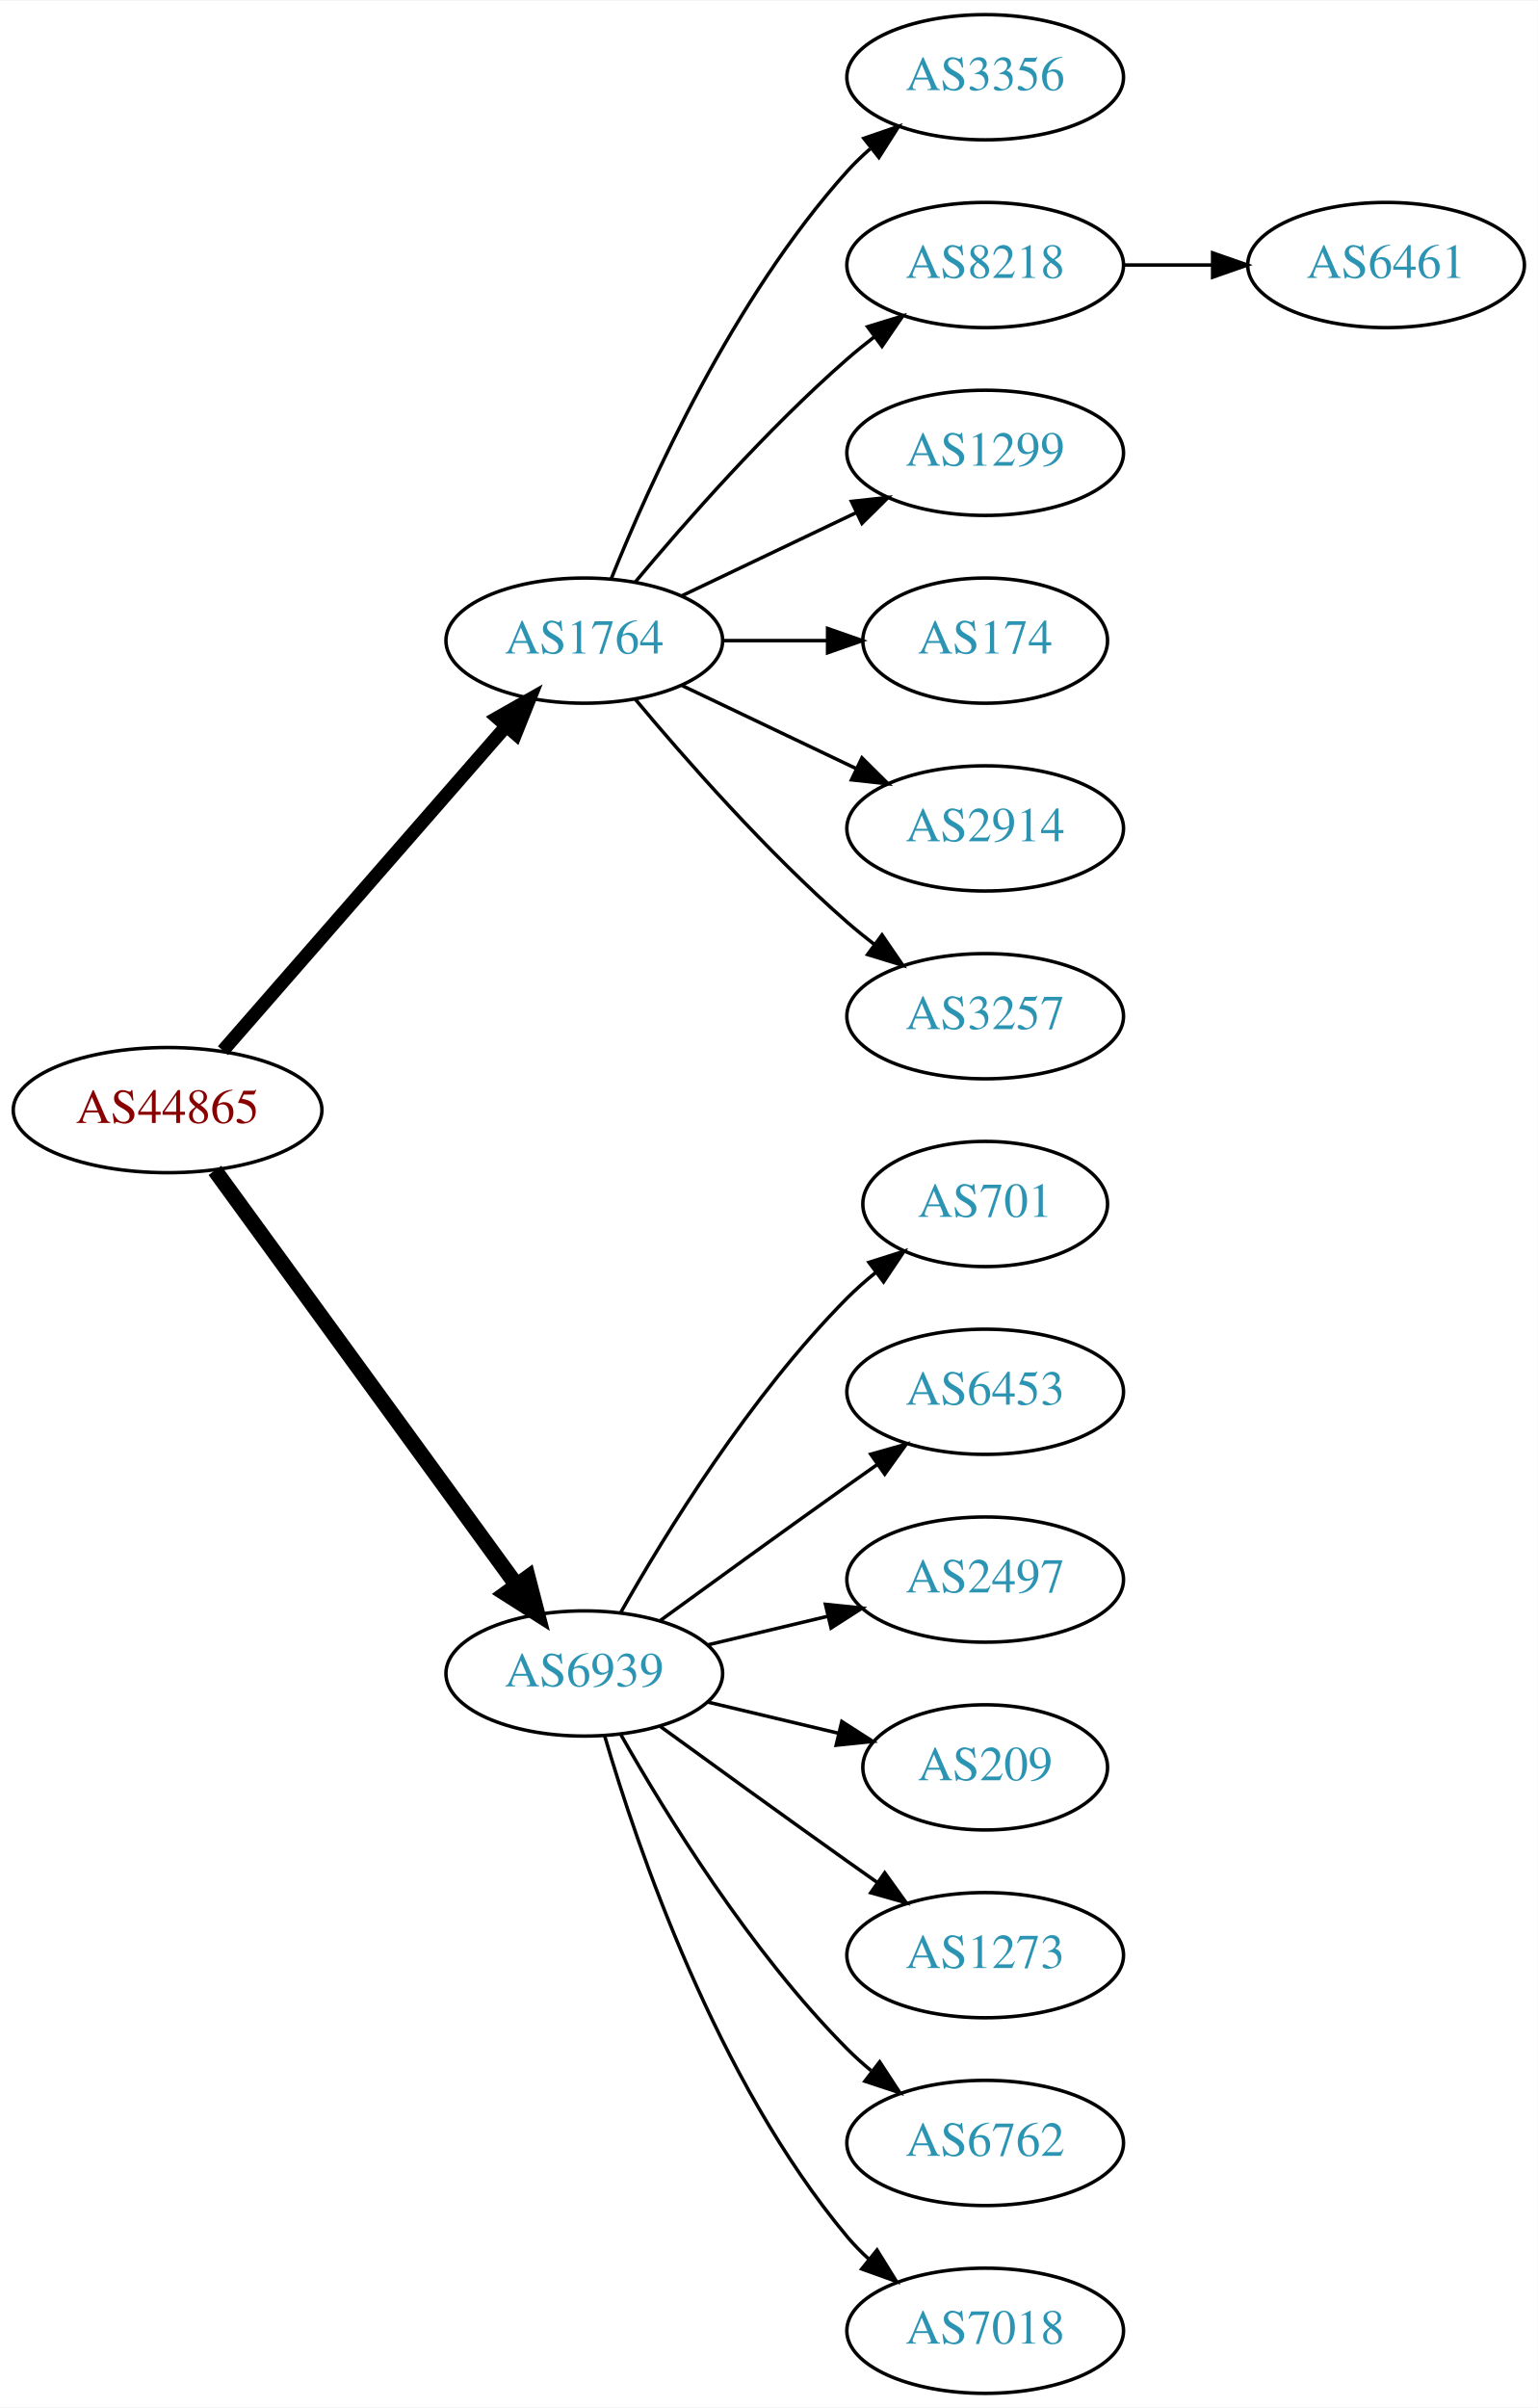
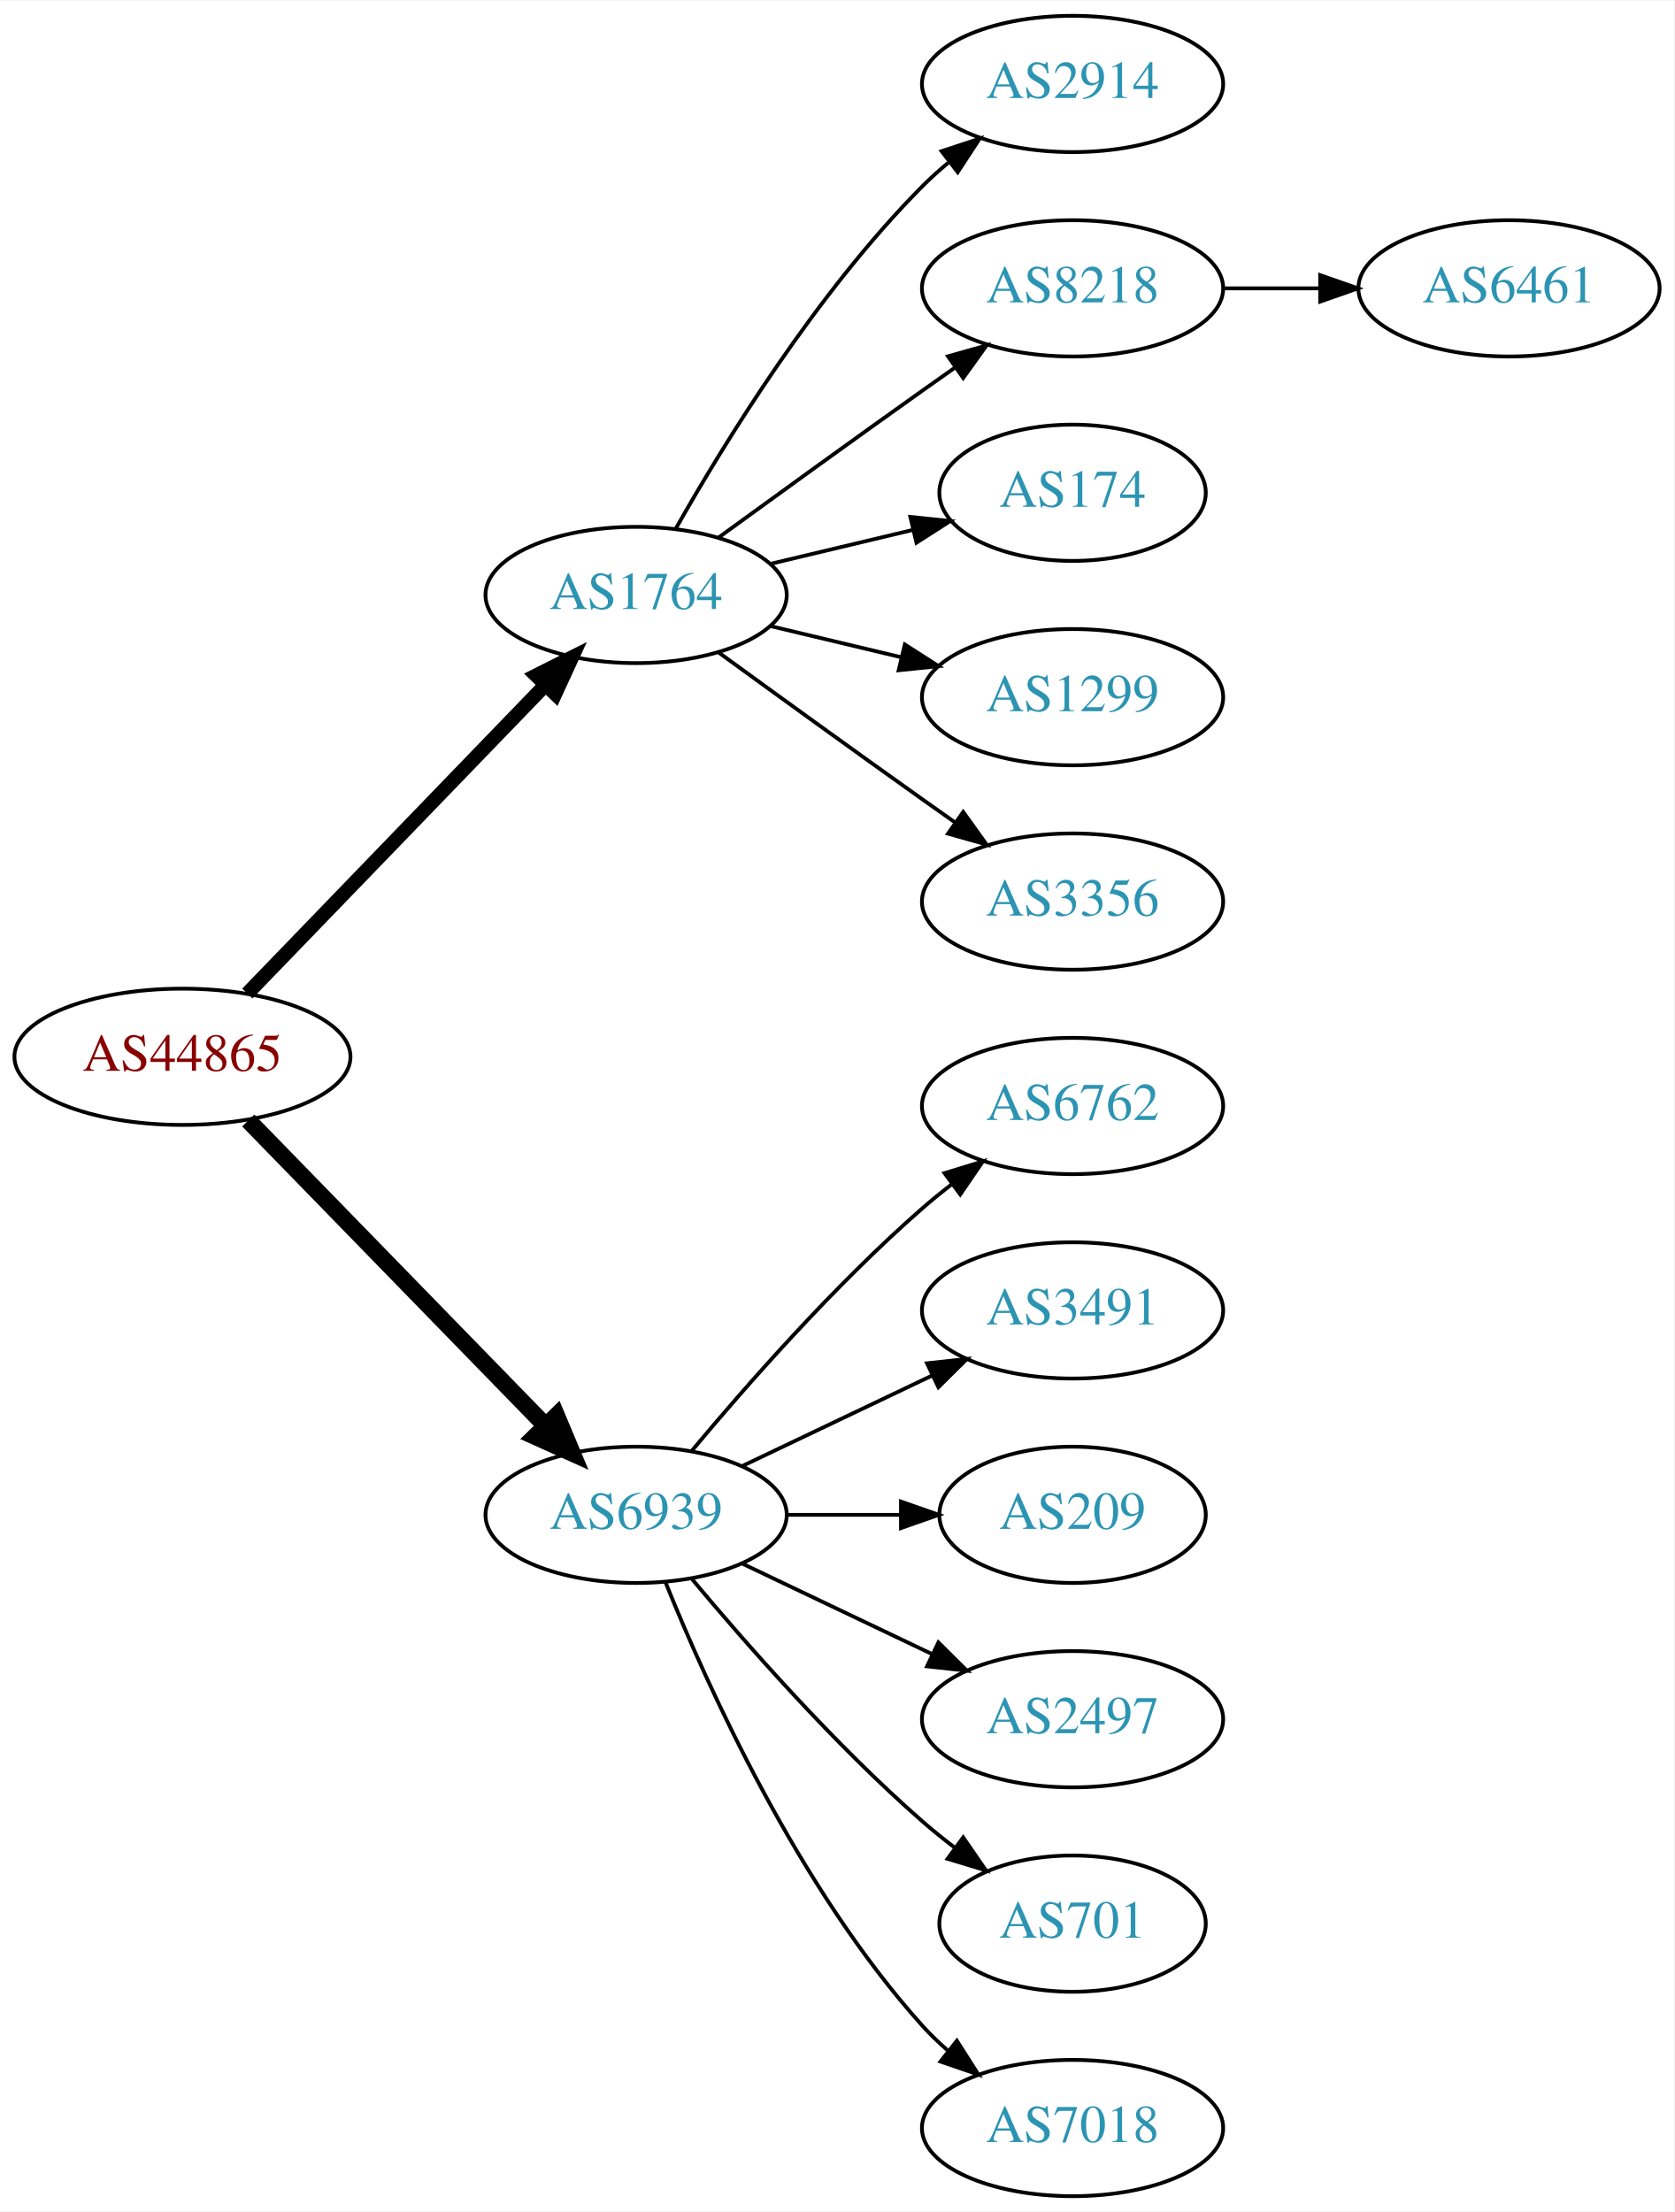
- <svg xmlns="http://www.w3.org/2000/svg" xmlns:xlink="http://www.w3.org/1999/xlink" width="442pt" height="692pt" viewBox="0.00 0.00 442.27 692.00">
-   <g id="graph0" class="graph" transform="scale(1 1) rotate(0) translate(4 688)">
-     <polygon fill="white" stroke="none" points="-4,4 -4,-688 438.271,-688 438.271,4 -4,4" />
+ <svg xmlns="http://www.w3.org/2000/svg" xmlns:xlink="http://www.w3.org/1999/xlink" width="442pt" height="584pt" viewBox="0.00 0.00 442.27 584.00">
+   <g id="graph0" class="graph" transform="scale(1 1) rotate(0) translate(4 580)">
+     <polygon fill="white" stroke="none" points="-4,4 -4,-580 438.271,-580 438.271,4 -4,4" />
    <g id="node1" class="node">
      <g id="a_node1">
        <a xlink:href="/asn/44865" xlink:title="AS44865 ~ derStandard.at GmbH [AT]">
-           <ellipse fill="#ffffff" stroke="black" cx="44.196" cy="-369" rx="44.393" ry="18" />
-           <text text-anchor="middle" x="44.196" y="-365.3" font-family="Times,serif" font-size="14.00" fill="#880000">AS44865</text>
+           <ellipse fill="#ffffff" stroke="black" cx="44.196" cy="-301" rx="44.393" ry="18" />
+           <text text-anchor="middle" x="44.196" y="-297.3" font-family="Times,serif" font-size="14.00" fill="#880000">AS44865</text>
        </a>
      </g>
    </g>
    <g id="node2" class="node">
      <g id="a_node2">
        <a xlink:href="/asn/1764" xlink:title="AS1764 ~ NEXTLAYER-AS [AT]">
-           <ellipse fill="#ffffff" stroke="black" cx="164.039" cy="-504" rx="39.794" ry="18" />
-           <text text-anchor="middle" x="164.039" y="-500.3" font-family="Times,serif" font-size="14.00" fill="#2c94b3">AS1764</text>
+           <ellipse fill="#ffffff" stroke="black" cx="164.039" cy="-423" rx="39.794" ry="18" />
+           <text text-anchor="middle" x="164.039" y="-419.3" font-family="Times,serif" font-size="14.00" fill="#2c94b3">AS1764</text>
        </a>
      </g>
    </g>
    <g id="edge1" class="edge">
-       <path fill="none" stroke="black" stroke-width="3.857" d="M60.121,-386.098C80.663,-409.631 117.782,-452.155 141.379,-479.187" />
-       <polygon fill="black" stroke="black" stroke-width="3.857" points="139.022,-481.809 148.235,-487.041 144.296,-477.206 139.022,-481.809" />
+       <path fill="none" stroke="black" stroke-width="3.75" d="M61.334,-317.708C81.697,-338.789 116.851,-375.183 140.026,-399.175" />
+       <polygon fill="black" stroke="black" stroke-width="3.75" points="137.63,-401.733 147.095,-406.494 142.665,-396.87 137.63,-401.733" />
    </g>
    <g id="node3" class="node">
      <g id="a_node3">
        <a xlink:href="/asn/6939" xlink:title="AS6939 ~ Hurricane Electric LLC [US]">
-           <ellipse fill="#ffffff" stroke="black" cx="164.039" cy="-207" rx="39.794" ry="18" />
-           <text text-anchor="middle" x="164.039" y="-203.3" font-family="Times,serif" font-size="14.00" fill="#2c94b3">AS6939</text>
+           <ellipse fill="#ffffff" stroke="black" cx="164.039" cy="-180" rx="39.794" ry="18" />
+           <text text-anchor="middle" x="164.039" y="-176.3" font-family="Times,serif" font-size="14.00" fill="#2c94b3">AS6939</text>
        </a>
      </g>
    </g>
    <g id="edge2" class="edge">
-       <path fill="none" stroke="black" stroke-width="4.5" d="M57.807,-351.663C78.628,-323.04 120.29,-265.767 144.479,-232.514" />
-       <polygon fill="black" stroke="black" stroke-width="4.5" points="147.82,-234.615 150.518,-224.212 141.451,-229.983 147.82,-234.615" />
+       <path fill="none" stroke="black" stroke-width="4.5" d="M61.582,-284.175C82.011,-263.198 117.049,-227.222 140.129,-203.523" />
+       <polygon fill="black" stroke="black" stroke-width="4.5" points="143.013,-206.206 147.169,-196.295 137.371,-200.712 143.013,-206.206" />
    </g>
    <g id="node4" class="node">
      <g id="a_node4">
-         <a xlink:href="/asn/3356" xlink:title="AS3356 ~ Level 3 Parent, LLC [US]">
-           <ellipse fill="#ffffff" stroke="black" cx="279.332" cy="-666" rx="39.794" ry="18" />
-           <text text-anchor="middle" x="279.332" y="-662.3" font-family="Times,serif" font-size="14.00" fill="#2c94b3">AS3356</text>
+         <a xlink:href="/asn/2914" xlink:title="AS2914 ~ NTT America, Inc. [US]">
+           <ellipse fill="#ffffff" stroke="black" cx="279.332" cy="-558" rx="39.794" ry="18" />
+           <text text-anchor="middle" x="279.332" y="-554.3" font-family="Times,serif" font-size="14.00" fill="#2c94b3">AS2914</text>
        </a>
      </g>
    </g>
    <g id="edge3" class="edge">
-       <path fill="none" stroke="black" d="M171.786,-521.787C182.837,-549.243 206.891,-602.578 239.685,-639 241.688,-641.224 243.906,-643.363 246.239,-645.397" />
-       <polygon fill="black" stroke="black" points="244.437,-648.433 254.458,-651.873 248.769,-642.935 244.437,-648.433" />
+       <path fill="none" stroke="black" d="M174.498,-440.49C187.28,-463.096 211.712,-502.886 239.685,-531 241.796,-533.121 244.092,-535.188 246.477,-537.171" />
+       <polygon fill="black" stroke="black" points="244.73,-540.242 254.793,-543.556 248.993,-534.69 244.73,-540.242" />
    </g>
    <g id="node5" class="node">
      <g id="a_node5">
        <a xlink:href="/asn/8218" xlink:title="AS8218 ~ legacy Neotelecoms [FR]">
-           <ellipse fill="#ffffff" stroke="black" cx="279.332" cy="-612" rx="39.794" ry="18" />
-           <text text-anchor="middle" x="279.332" y="-608.3" font-family="Times,serif" font-size="14.00" fill="#2c94b3">AS8218</text>
+           <ellipse fill="#ffffff" stroke="black" cx="279.332" cy="-504" rx="39.794" ry="18" />
+           <text text-anchor="middle" x="279.332" y="-500.3" font-family="Times,serif" font-size="14.00" fill="#2c94b3">AS8218</text>
        </a>
      </g>
    </g>
    <g id="edge4" class="edge">
-       <path fill="none" stroke="black" d="M178.669,-520.817C192.951,-537.929 216.498,-564.745 239.685,-585 242.151,-587.154 244.789,-589.294 247.487,-591.372" />
-       <polygon fill="black" stroke="black" points="245.512,-594.264 255.641,-597.37 249.66,-588.625 245.512,-594.264" />
+       <path fill="none" stroke="black" d="M185.887,-438.222C200.821,-449.091 221.435,-464.025 239.685,-477 242.506,-479.005 245.449,-481.085 248.397,-483.159" />
+       <polygon fill="black" stroke="black" points="246.424,-486.05 256.621,-488.926 250.443,-480.319 246.424,-486.05" />
    </g>
    <g id="node6" class="node">
      <g id="a_node6">
-         <a xlink:href="/asn/1299" xlink:title="AS1299 ~ Telia Carrier [EU]">
-           <ellipse fill="#ffffff" stroke="black" cx="279.332" cy="-558" rx="39.794" ry="18" />
-           <text text-anchor="middle" x="279.332" y="-554.3" font-family="Times,serif" font-size="14.00" fill="#2c94b3">AS1299</text>
+         <a xlink:href="/asn/174" xlink:title="AS174 ~ Cogent Communications [US]">
+           <ellipse fill="#ffffff" stroke="black" cx="279.332" cy="-450" rx="35.194" ry="18" />
+           <text text-anchor="middle" x="279.332" y="-446.3" font-family="Times,serif" font-size="14.00" fill="#2c94b3">AS174</text>
        </a>
      </g>
    </g>
    <g id="edge5" class="edge">
-       <path fill="none" stroke="black" d="M192.175,-516.934C207.169,-524.081 225.99,-533.052 242.213,-540.785" />
-       <polygon fill="black" stroke="black" points="240.884,-544.028 251.417,-545.171 243.895,-537.709 240.884,-544.028" />
+       <path fill="none" stroke="black" d="M199.646,-431.248C211.44,-434.058 224.745,-437.229 237.013,-440.153" />
+       <polygon fill="black" stroke="black" points="236.479,-443.624 247.018,-442.537 238.101,-436.814 236.479,-443.624" />
    </g>
    <g id="node7" class="node">
      <g id="a_node7">
-         <a xlink:href="/asn/174" xlink:title="AS174 ~ Cogent Communications [US]">
-           <ellipse fill="#ffffff" stroke="black" cx="279.332" cy="-504" rx="35.194" ry="18" />
-           <text text-anchor="middle" x="279.332" y="-500.3" font-family="Times,serif" font-size="14.00" fill="#2c94b3">AS174</text>
+         <a xlink:href="/asn/1299" xlink:title="AS1299 ~ Telia Carrier [EU]">
+           <ellipse fill="#ffffff" stroke="black" cx="279.332" cy="-396" rx="39.794" ry="18" />
+           <text text-anchor="middle" x="279.332" y="-392.3" font-family="Times,serif" font-size="14.00" fill="#2c94b3">AS1299</text>
        </a>
      </g>
    </g>
    <g id="edge6" class="edge">
-       <path fill="none" stroke="black" d="M203.711,-504C213.416,-504 223.907,-504 233.87,-504" />
-       <polygon fill="black" stroke="black" points="234.006,-507.5 244.006,-504 234.006,-500.5 234.006,-507.5" />
+       <path fill="none" stroke="black" d="M199.646,-414.752C210.517,-412.162 222.671,-409.265 234.114,-406.538" />
+       <polygon fill="black" stroke="black" points="235.02,-409.92 243.936,-404.197 233.397,-403.111 235.02,-409.92" />
    </g>
    <g id="node8" class="node">
      <g id="a_node8">
-         <a xlink:href="/asn/2914" xlink:title="AS2914 ~ NTT America, Inc. [US]">
-           <ellipse fill="#ffffff" stroke="black" cx="279.332" cy="-450" rx="39.794" ry="18" />
-           <text text-anchor="middle" x="279.332" y="-446.3" font-family="Times,serif" font-size="14.00" fill="#2c94b3">AS2914</text>
+         <a xlink:href="/asn/3356" xlink:title="AS3356 ~ Level 3 Parent, LLC [US]">
+           <ellipse fill="#ffffff" stroke="black" cx="279.332" cy="-342" rx="39.794" ry="18" />
+           <text text-anchor="middle" x="279.332" y="-338.3" font-family="Times,serif" font-size="14.00" fill="#2c94b3">AS3356</text>
        </a>
      </g>
    </g>
    <g id="edge7" class="edge">
-       <path fill="none" stroke="black" d="M192.175,-491.066C207.169,-483.919 225.99,-474.948 242.213,-467.215" />
-       <polygon fill="black" stroke="black" points="243.895,-470.291 251.417,-462.829 240.884,-463.972 243.895,-470.291" />
+       <path fill="none" stroke="black" d="M185.887,-407.778C200.821,-396.909 221.435,-381.975 239.685,-369 242.506,-366.995 245.449,-364.915 248.397,-362.841" />
+       <polygon fill="black" stroke="black" points="250.443,-365.681 256.621,-357.074 246.424,-359.95 250.443,-365.681" />
    </g>
-     <g id="node9" class="node">
-       <g id="a_node9">
-         <a xlink:href="/asn/3257" xlink:title="AS3257 ~ GTT [DE]">
-           <ellipse fill="#ffffff" stroke="black" cx="279.332" cy="-396" rx="39.794" ry="18" />
-           <text text-anchor="middle" x="279.332" y="-392.3" font-family="Times,serif" font-size="14.00" fill="#2c94b3">AS3257</text>
+     <g id="node10" class="node">
+       <g id="a_node10">
+         <a xlink:href="/asn/6762" xlink:title="AS6762 ~ TELECOM ITALIA SPARKLE S.p.A. [IT]">
+           <ellipse fill="#ffffff" stroke="black" cx="279.332" cy="-288" rx="39.794" ry="18" />
+           <text text-anchor="middle" x="279.332" y="-284.3" font-family="Times,serif" font-size="14.00" fill="#2c94b3">AS6762</text>
        </a>
      </g>
    </g>
-     <g id="edge8" class="edge">
-       <path fill="none" stroke="black" d="M178.669,-487.183C192.951,-470.071 216.498,-443.255 239.685,-423 242.151,-420.846 244.789,-418.706 247.487,-416.628" />
-       <polygon fill="black" stroke="black" points="249.66,-419.375 255.641,-410.63 245.512,-413.736 249.66,-419.375" />
+     <g id="edge9" class="edge">
+       <path fill="none" stroke="black" d="M178.669,-196.817C192.951,-213.929 216.498,-240.745 239.685,-261 242.151,-263.154 244.789,-265.294 247.487,-267.372" />
+       <polygon fill="black" stroke="black" points="245.512,-270.264 255.641,-273.37 249.66,-264.625 245.512,-270.264" />
    </g>
    <g id="node11" class="node">
      <g id="a_node11">
-         <a xlink:href="/asn/701" xlink:title="AS701 ~ UUNET [US]">
-           <ellipse fill="#ffffff" stroke="black" cx="279.332" cy="-342" rx="35.194" ry="18" />
-           <text text-anchor="middle" x="279.332" y="-338.3" font-family="Times,serif" font-size="14.00" fill="#2c94b3">AS701</text>
+         <a xlink:href="/asn/3491" xlink:title="AS3491 ~ PCCW Global, Inc. [US]">
+           <ellipse fill="#ffffff" stroke="black" cx="279.332" cy="-234" rx="39.794" ry="18" />
+           <text text-anchor="middle" x="279.332" y="-230.3" font-family="Times,serif" font-size="14.00" fill="#2c94b3">AS3491</text>
        </a>
      </g>
    </g>
    <g id="edge10" class="edge">
-       <path fill="none" stroke="black" d="M174.498,-224.49C187.28,-247.096 211.712,-286.886 239.685,-315 242.185,-317.513 244.946,-319.949 247.807,-322.261" />
-       <polygon fill="black" stroke="black" points="245.905,-325.21 256.004,-328.413 250.108,-319.611 245.905,-325.21" />
+       <path fill="none" stroke="black" d="M192.175,-192.934C207.169,-200.081 225.99,-209.052 242.213,-216.785" />
+       <polygon fill="black" stroke="black" points="240.884,-220.028 251.417,-221.171 243.895,-213.709 240.884,-220.028" />
    </g>
    <g id="node12" class="node">
      <g id="a_node12">
-         <a xlink:href="/asn/6453" xlink:title="AS6453 ~ TATA COMMUNICATIONS (AMERICA) INC [US]">
-           <ellipse fill="#ffffff" stroke="black" cx="279.332" cy="-288" rx="39.794" ry="18" />
-           <text text-anchor="middle" x="279.332" y="-284.3" font-family="Times,serif" font-size="14.00" fill="#2c94b3">AS6453</text>
-         </a>
-       </g>
-     </g>
-     <g id="edge11" class="edge">
-       <path fill="none" stroke="black" d="M185.887,-222.222C200.821,-233.091 221.435,-248.025 239.685,-261 242.506,-263.005 245.449,-265.085 248.397,-267.159" />
-       <polygon fill="black" stroke="black" points="246.424,-270.05 256.621,-272.926 250.443,-264.319 246.424,-270.05" />
-     </g>
-     <g id="node13" class="node">
-       <g id="a_node13">
-         <a xlink:href="/asn/2497" xlink:title="AS2497 ~ Internet Initiative Japan Inc. [JP]">
-           <ellipse fill="#ffffff" stroke="black" cx="279.332" cy="-234" rx="39.794" ry="18" />
-           <text text-anchor="middle" x="279.332" y="-230.3" font-family="Times,serif" font-size="14.00" fill="#2c94b3">AS2497</text>
-         </a>
-       </g>
-     </g>
-     <g id="edge12" class="edge">
-       <path fill="none" stroke="black" d="M199.646,-215.248C210.517,-217.838 222.671,-220.735 234.114,-223.462" />
-       <polygon fill="black" stroke="black" points="233.397,-226.889 243.936,-225.803 235.02,-220.08 233.397,-226.889" />
-     </g>
-     <g id="node14" class="node">
-       <g id="a_node14">
        <a xlink:href="/asn/209" xlink:title="AS209 ~ CenturyLink Communications, LLC [US]">
          <ellipse fill="#ffffff" stroke="black" cx="279.332" cy="-180" rx="35.194" ry="18" />
          <text text-anchor="middle" x="279.332" y="-176.3" font-family="Times,serif" font-size="14.00" fill="#2c94b3">AS209</text>
        </a>
      </g>
    </g>
+     <g id="edge11" class="edge">
+       <path fill="none" stroke="black" d="M203.711,-180C213.416,-180 223.907,-180 233.87,-180" />
+       <polygon fill="black" stroke="black" points="234.006,-183.5 244.006,-180 234.006,-176.5 234.006,-183.5" />
+     </g>
+     <g id="node13" class="node">
+       <g id="a_node13">
+         <a xlink:href="/asn/2497" xlink:title="AS2497 ~ Internet Initiative Japan Inc. [JP]">
+           <ellipse fill="#ffffff" stroke="black" cx="279.332" cy="-126" rx="39.794" ry="18" />
+           <text text-anchor="middle" x="279.332" y="-122.3" font-family="Times,serif" font-size="14.00" fill="#2c94b3">AS2497</text>
+         </a>
+       </g>
+     </g>
+     <g id="edge12" class="edge">
+       <path fill="none" stroke="black" d="M192.175,-167.066C207.169,-159.919 225.99,-150.948 242.213,-143.215" />
+       <polygon fill="black" stroke="black" points="243.895,-146.291 251.417,-138.829 240.884,-139.972 243.895,-146.291" />
+     </g>
+     <g id="node14" class="node">
+       <g id="a_node14">
+         <a xlink:href="/asn/701" xlink:title="AS701 ~ UUNET [US]">
+           <ellipse fill="#ffffff" stroke="black" cx="279.332" cy="-72" rx="35.194" ry="18" />
+           <text text-anchor="middle" x="279.332" y="-68.3" font-family="Times,serif" font-size="14.00" fill="#2c94b3">AS701</text>
+         </a>
+       </g>
+     </g>
    <g id="edge13" class="edge">
-       <path fill="none" stroke="black" d="M199.646,-198.752C211.44,-195.942 224.745,-192.771 237.013,-189.847" />
-       <polygon fill="black" stroke="black" points="238.101,-193.186 247.018,-187.463 236.479,-186.376 238.101,-193.186" />
+       <path fill="none" stroke="black" d="M178.669,-163.183C192.951,-146.071 216.498,-119.255 239.685,-99 242.355,-96.668 245.228,-94.352 248.158,-92.114" />
+       <polygon fill="black" stroke="black" points="250.436,-94.784 256.449,-86.061 246.309,-89.13 250.436,-94.784" />
    </g>
    <g id="node15" class="node">
      <g id="a_node15">
-         <a xlink:href="/asn/1273" xlink:title="AS1273 ~ Vodafone Group PLC [EU]">
-           <ellipse fill="#ffffff" stroke="black" cx="279.332" cy="-126" rx="39.794" ry="18" />
-           <text text-anchor="middle" x="279.332" y="-122.3" font-family="Times,serif" font-size="14.00" fill="#2c94b3">AS1273</text>
-         </a>
-       </g>
-     </g>
-     <g id="edge14" class="edge">
-       <path fill="none" stroke="black" d="M185.887,-191.778C200.821,-180.909 221.435,-165.975 239.685,-153 242.506,-150.995 245.449,-148.915 248.397,-146.841" />
-       <polygon fill="black" stroke="black" points="250.443,-149.681 256.621,-141.074 246.424,-143.95 250.443,-149.681" />
-     </g>
-     <g id="node16" class="node">
-       <g id="a_node16">
-         <a xlink:href="/asn/6762" xlink:title="AS6762 ~ TELECOM ITALIA SPARKLE S.p.A. [IT]">
-           <ellipse fill="#ffffff" stroke="black" cx="279.332" cy="-72" rx="39.794" ry="18" />
-           <text text-anchor="middle" x="279.332" y="-68.3" font-family="Times,serif" font-size="14.00" fill="#2c94b3">AS6762</text>
-         </a>
-       </g>
-     </g>
-     <g id="edge15" class="edge">
-       <path fill="none" stroke="black" d="M174.498,-189.51C187.28,-166.904 211.712,-127.114 239.685,-99 241.796,-96.879 244.092,-94.812 246.477,-92.829" />
-       <polygon fill="black" stroke="black" points="248.993,-95.31 254.793,-86.444 244.73,-89.758 248.993,-95.31" />
-     </g>
-     <g id="node17" class="node">
-       <g id="a_node17">
        <a xlink:href="/asn/7018" xlink:title="AS7018 ~ AT&amp;T Services, Inc. [US]">
          <ellipse fill="#ffffff" stroke="black" cx="279.332" cy="-18" rx="39.794" ry="18" />
          <text text-anchor="middle" x="279.332" y="-14.3" font-family="Times,serif" font-size="14.00" fill="#2c94b3">AS7018</text>
        </a>
      </g>
    </g>
-     <g id="edge16" class="edge">
-       <path fill="none" stroke="black" d="M169.913,-188.998C179.227,-157.156 202.043,-90.019 239.685,-45 241.555,-42.763 243.654,-40.626 245.88,-38.604" />
-       <polygon fill="black" stroke="black" points="248.227,-41.208 253.799,-32.196 243.823,-35.766 248.227,-41.208" />
+     <g id="edge14" class="edge">
+       <path fill="none" stroke="black" d="M171.786,-162.213C182.837,-134.757 206.891,-81.422 239.685,-45 241.688,-42.776 243.906,-40.637 246.239,-38.603" />
+       <polygon fill="black" stroke="black" points="248.769,-41.065 254.458,-32.127 244.437,-35.567 248.769,-41.065" />
    </g>
-     <g id="node10" class="node">
-       <g id="a_node10">
+     <g id="node9" class="node">
+       <g id="a_node9">
        <a xlink:href="/asn/6461" xlink:title="AS6461 ~ Zayo Bandwidth [US]">
-           <ellipse fill="#ffffff" stroke="black" cx="394.625" cy="-612" rx="39.794" ry="18" />
-           <text text-anchor="middle" x="394.625" y="-608.3" font-family="Times,serif" font-size="14.00" fill="#2c94b3">AS6461</text>
+           <ellipse fill="#ffffff" stroke="black" cx="394.625" cy="-504" rx="39.794" ry="18" />
+           <text text-anchor="middle" x="394.625" y="-500.3" font-family="Times,serif" font-size="14.00" fill="#2c94b3">AS6461</text>
        </a>
      </g>
    </g>
-     <g id="edge9" class="edge">
-       <path fill="none" stroke="black" d="M319.004,-612C327.207,-612 335.971,-612 344.503,-612" />
-       <polygon fill="black" stroke="black" points="344.742,-615.5 354.742,-612 344.742,-608.5 344.742,-615.5" />
+     <g id="edge8" class="edge">
+       <path fill="none" stroke="black" d="M319.004,-504C327.207,-504 335.971,-504 344.503,-504" />
+       <polygon fill="black" stroke="black" points="344.742,-507.5 354.742,-504 344.742,-500.5 344.742,-507.5" />
    </g>
  </g>
</svg>
